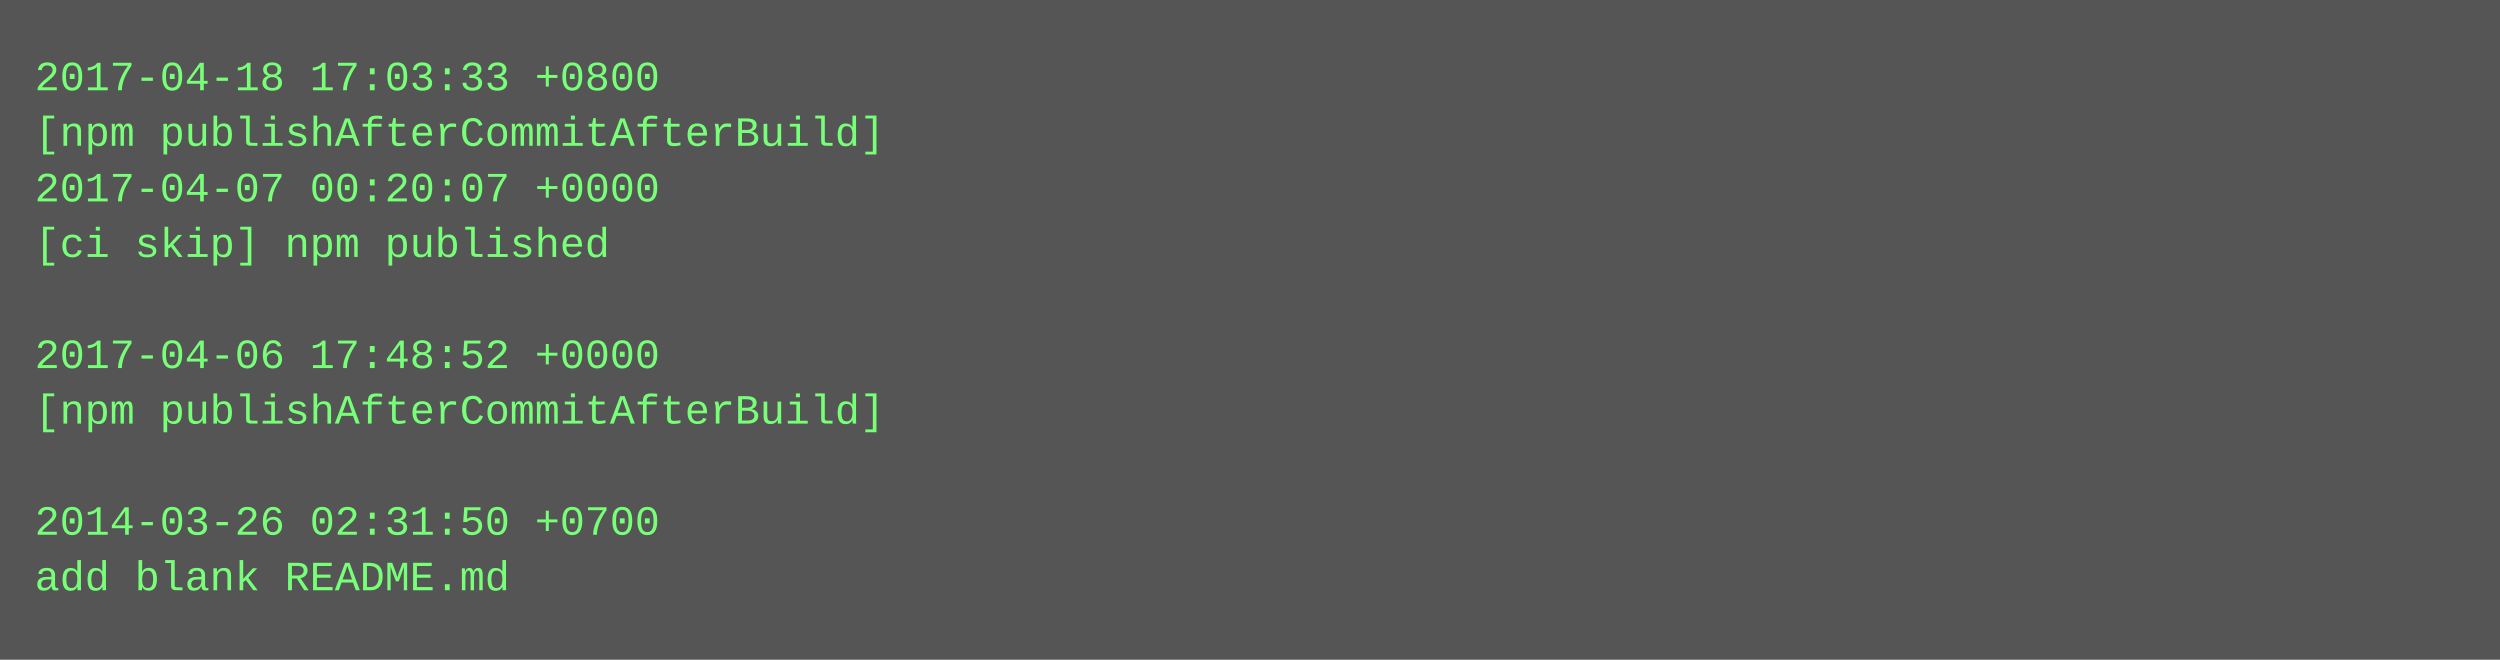
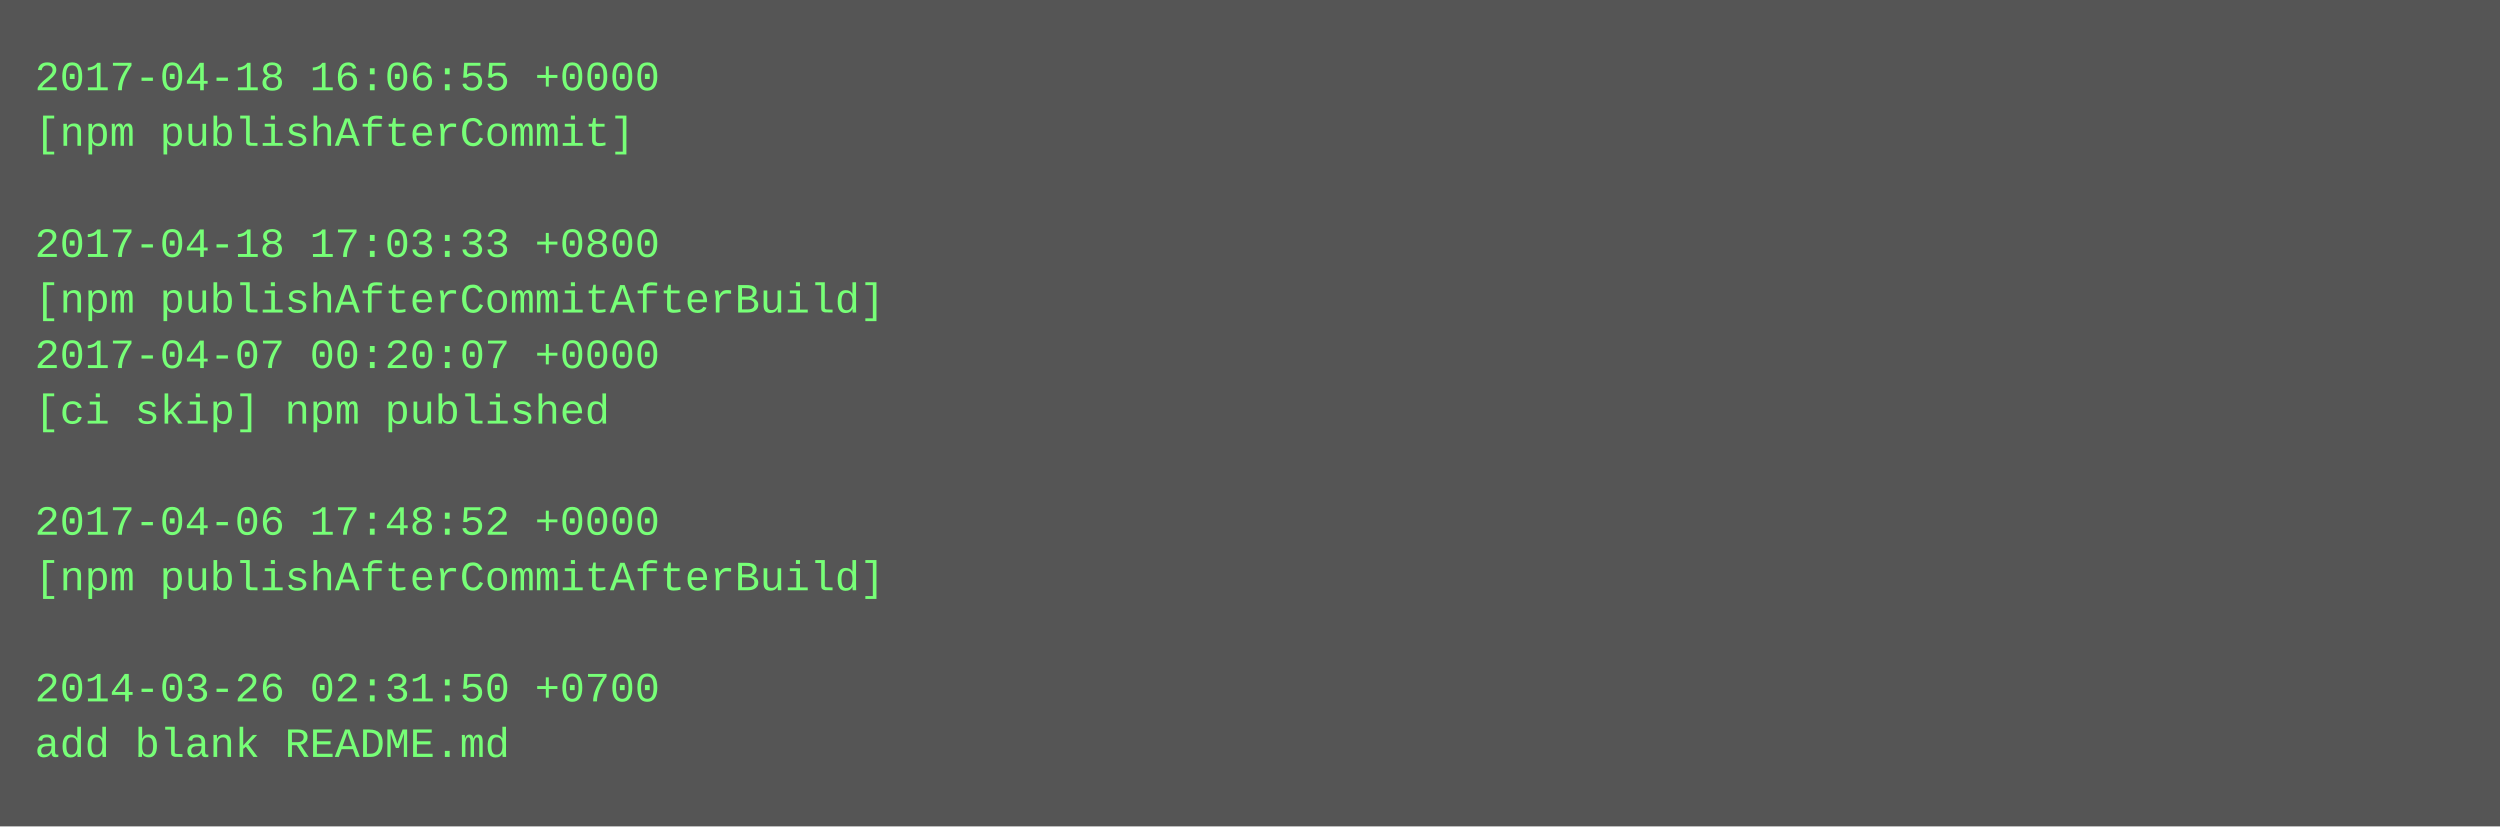
- <svg xmlns="http://www.w3.org/2000/svg" height="190" width="720">
-   <rect height="190" fill="#555" width="720" />
+ <svg xmlns="http://www.w3.org/2000/svg" height="238" width="720">
+   <rect height="238" fill="#555" width="720" />
  <text fill="#7f7" font-family="Courier New" font-size="12" xml:space="preserve">
-     <tspan x="10" y="26">2017-04-18 17:03:33 +0800</tspan>
-     <tspan x="10" y="42">[npm publishAfterCommitAfterBuild]</tspan>
-     <tspan x="10" y="58">2017-04-07 00:20:07 +0000</tspan>
-     <tspan x="10" y="74">[ci skip] npm published</tspan>
-     <tspan x="10" y="90" />
-     <tspan x="10" y="106">2017-04-06 17:48:52 +0000</tspan>
-     <tspan x="10" y="122">[npm publishAfterCommitAfterBuild]</tspan>
+     <tspan x="10" y="26">2017-04-18 16:06:55 +0000</tspan>
+     <tspan x="10" y="42">[npm publishAfterCommit]</tspan>
+     <tspan x="10" y="58" />
+     <tspan x="10" y="74">2017-04-18 17:03:33 +0800</tspan>
+     <tspan x="10" y="90">[npm publishAfterCommitAfterBuild]</tspan>
+     <tspan x="10" y="106">2017-04-07 00:20:07 +0000</tspan>
+     <tspan x="10" y="122">[ci skip] npm published</tspan>
    <tspan x="10" y="138" />
-     <tspan x="10" y="154">2014-03-26 02:31:50 +0700</tspan>
-     <tspan x="10" y="170">add blank README.md</tspan>
+     <tspan x="10" y="154">2017-04-06 17:48:52 +0000</tspan>
+     <tspan x="10" y="170">[npm publishAfterCommitAfterBuild]</tspan>
+     <tspan x="10" y="186" />
+     <tspan x="10" y="202">2014-03-26 02:31:50 +0700</tspan>
+     <tspan x="10" y="218">add blank README.md</tspan>
  </text>
</svg>
